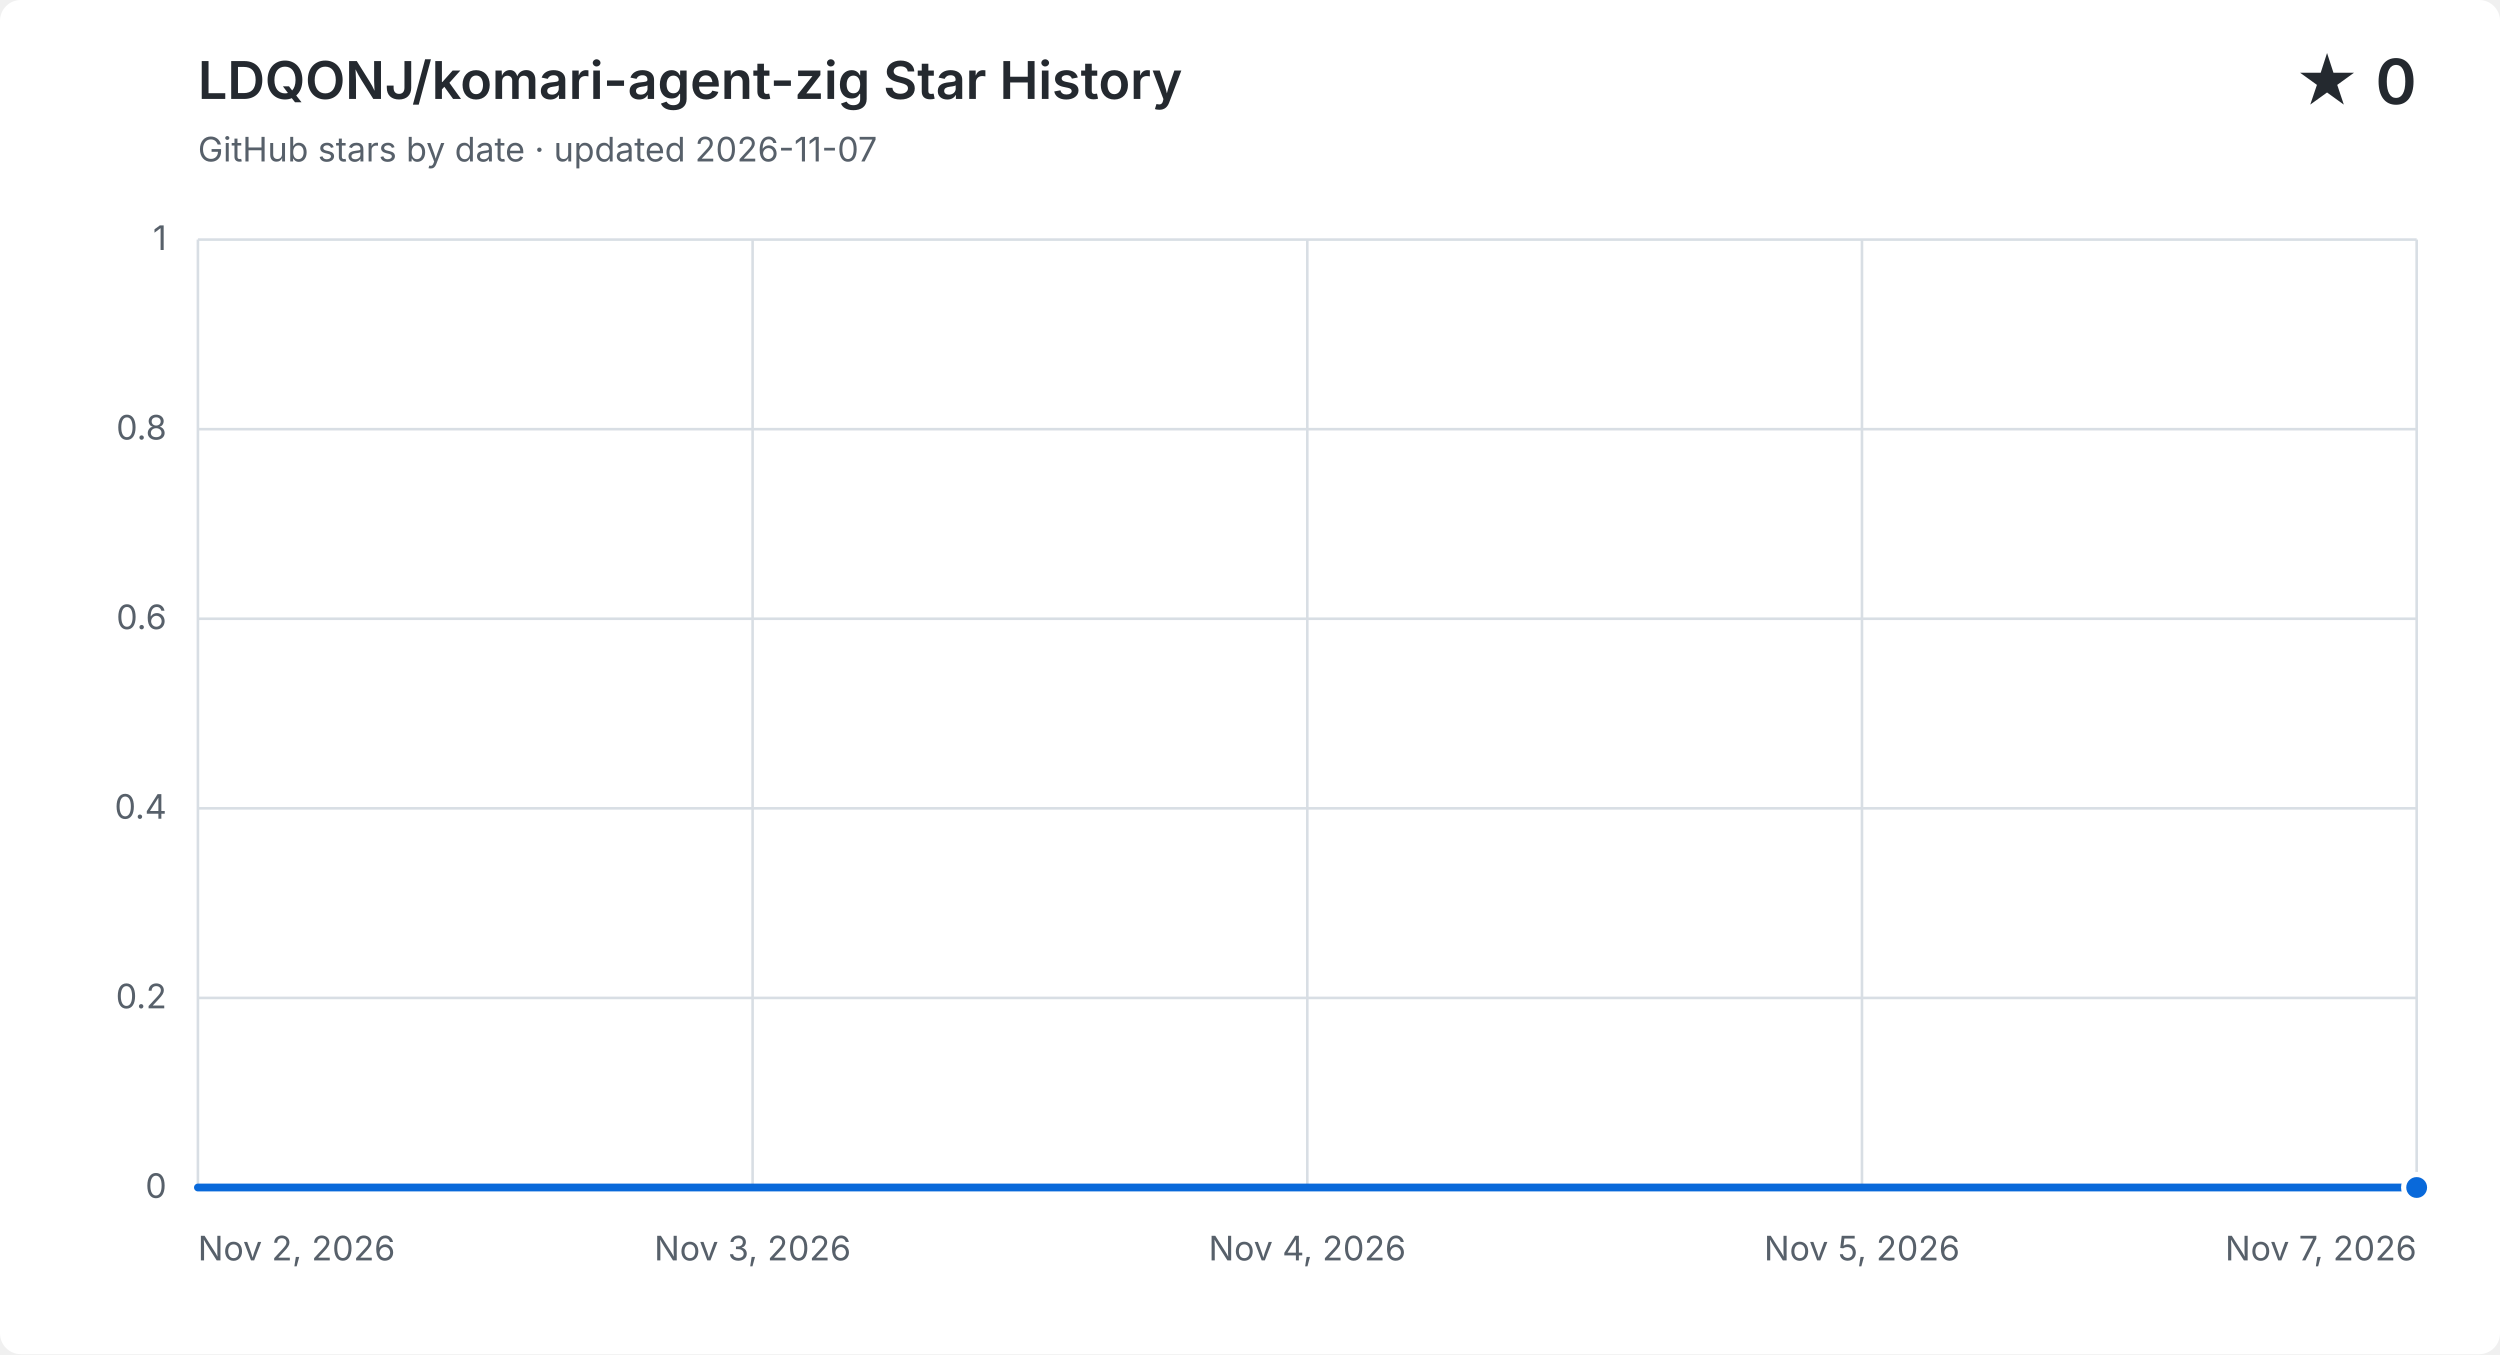
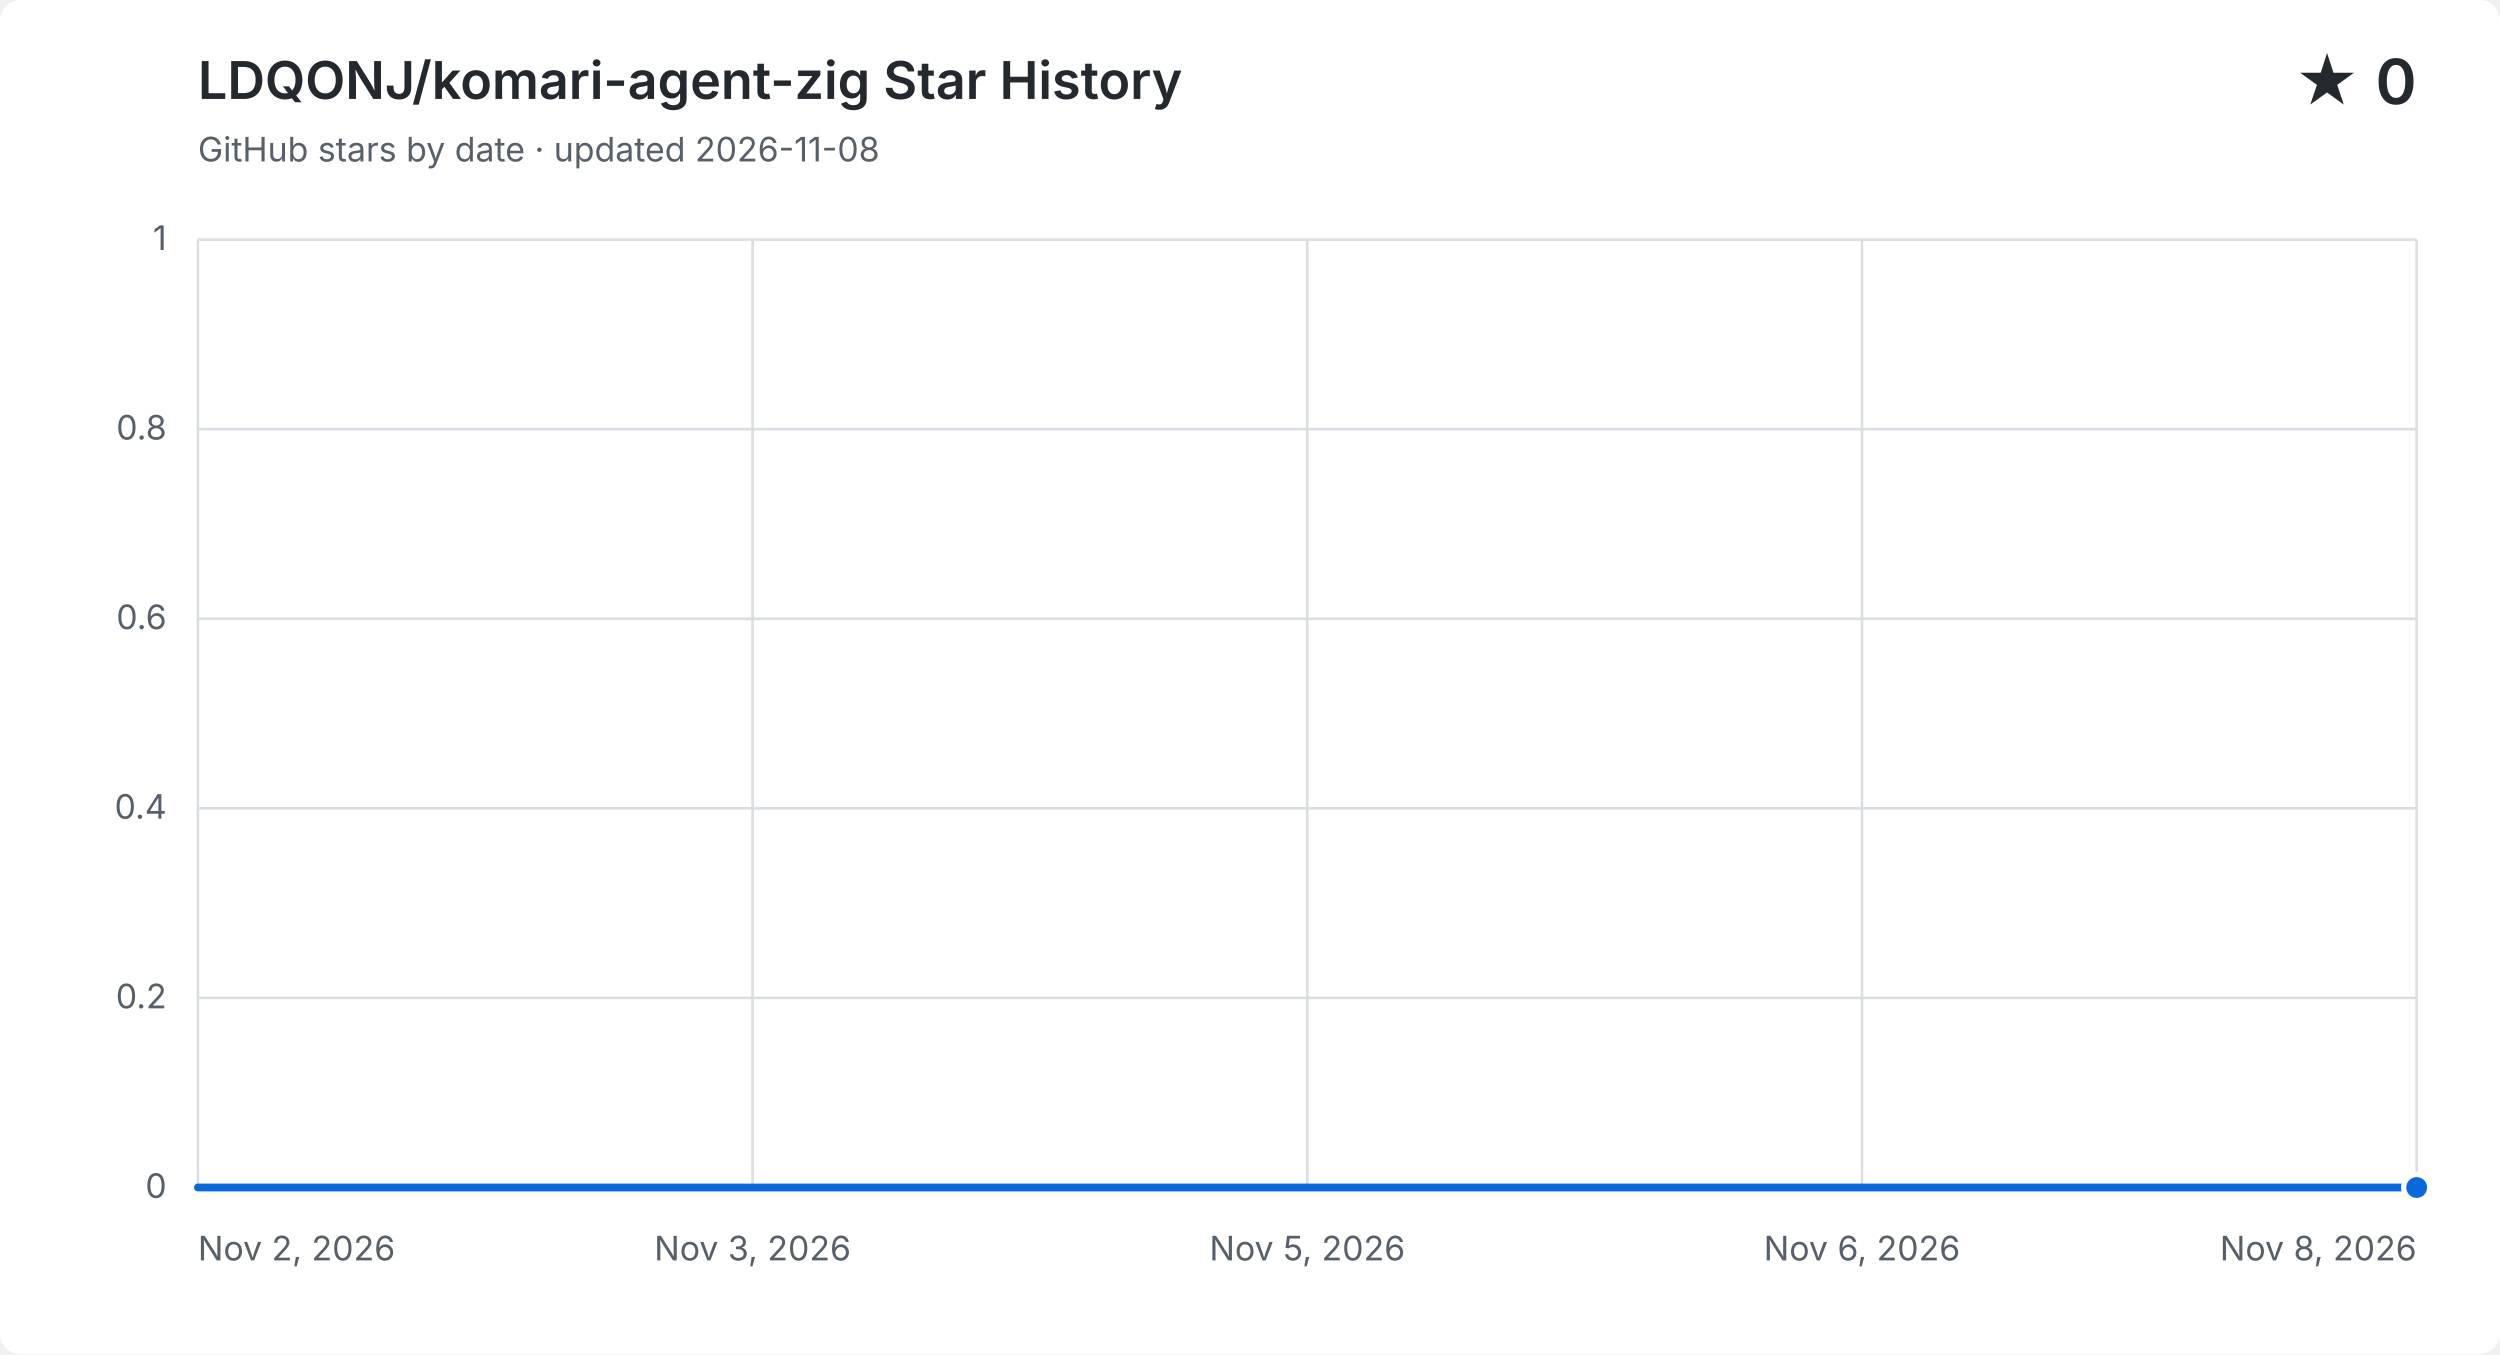
<svg xmlns="http://www.w3.org/2000/svg" width="960" height="520" viewBox="0 0 960 520" role="img" aria-labelledby="title description">
  <style>
    .background { fill: #ffffff; } .grid { fill: none; stroke: #d8dee4; stroke-width: 1; }
    .label, .subtitle { fill: #57606a; font: 13px -apple-system, BlinkMacSystemFont, "Segoe UI", sans-serif; }
    .heading, .value { fill: #24292f; font-family: -apple-system, BlinkMacSystemFont, "Segoe UI", sans-serif; }
    .heading { font-size: 20px; font-weight: 600; } .value { font-size: 24px; font-weight: 600; }
    .area { fill: #0969da; opacity: .12; } .line { fill: none; stroke: #0969da; stroke-linecap: round; stroke-linejoin: round; stroke-width: 3; }
    .point { fill: #0969da; stroke: #ffffff; stroke-width: 2; }
    @media (prefers-color-scheme: dark) {
      .background { fill: #0d1117; } .grid { stroke: #30363d; } .label, .subtitle { fill: #8b949e; }
      .heading, .value { fill: #f0f6fc; } .area { fill: #58a6ff; } .line { stroke: #58a6ff; } .point { fill: #58a6ff; stroke: #0d1117; }
    }
  </style>
  <rect class="background" width="960" height="520" rx="8" />
  <text class="heading" x="76" y="38">LDQONJ/komari-agent-zig Star History</text>
-   <text class="subtitle" x="76" y="62">GitHub stars by date · updated 2026-11-07</text>
+   <text class="subtitle" x="76" y="62">GitHub stars by date · updated 2026-11-08</text>
  <text class="value" x="928" y="40" text-anchor="end">★ 0</text>
  <path class="grid" d="M 76 456.0 H 928" />
  <text class="label" x="64" y="460.0" text-anchor="end">0</text>
  <path class="grid" d="M 76 383.2 H 928" />
  <text class="label" x="64" y="387.2" text-anchor="end">0.2</text>
  <path class="grid" d="M 76 310.4 H 928" />
  <text class="label" x="64" y="314.4" text-anchor="end">0.4</text>
  <path class="grid" d="M 76 237.6 H 928" />
  <text class="label" x="64" y="241.6" text-anchor="end">0.6</text>
  <path class="grid" d="M 76 164.8 H 928" />
  <text class="label" x="64" y="168.8" text-anchor="end">0.8</text>
  <path class="grid" d="M 76 92.0 H 928" />
  <text class="label" x="64" y="96.0" text-anchor="end">1</text>
  <path class="grid" d="M 76.0 92 V 456" />
  <text class="label" x="76.0" y="484" text-anchor="start">Nov 2, 2026</text>
  <path class="grid" d="M 289.0 92 V 456" />
  <text class="label" x="289.0" y="484" text-anchor="middle">Nov 3, 2026</text>
  <path class="grid" d="M 502.0 92 V 456" />
-   <text class="label" x="502.0" y="484" text-anchor="middle">Nov 4, 2026</text>
+   <text class="label" x="502.0" y="484" text-anchor="middle">Nov 5, 2026</text>
  <path class="grid" d="M 715.0 92 V 456" />
-   <text class="label" x="715.0" y="484" text-anchor="middle">Nov 5, 2026</text>
+   <text class="label" x="715.0" y="484" text-anchor="middle">Nov 6, 2026</text>
  <path class="grid" d="M 928.0 92 V 456" />
-   <text class="label" x="928.0" y="484" text-anchor="end">Nov 7, 2026</text>
-   <path class="area" d="M 76.0 456.0 H 246.4 V 456.0 H 416.8 V 456.0 H 587.2 V 456.0 H 757.6 V 456.0 H 928.0 V 456.0 V 456 H 76.0 Z" />
-   <path class="line" d="M 76.0 456.0 H 246.4 V 456.0 H 416.8 V 456.0 H 587.2 V 456.0 H 757.6 V 456.0 H 928.0 V 456.0" />
+   <text class="label" x="928.0" y="484" text-anchor="end">Nov 8, 2026</text>
+   <path class="area" d="M 76.0 456.0 H 218.0 V 456.0 H 360.0 V 456.0 H 502.0 V 456.0 H 644.0 V 456.0 H 786.0 V 456.0 H 928.0 V 456.0 V 456 H 76.0 Z" />
+   <path class="line" d="M 76.0 456.0 H 218.0 V 456.0 H 360.0 V 456.0 H 502.0 V 456.0 H 644.0 V 456.0 H 786.0 V 456.0 H 928.0 V 456.0" />
  <circle class="point" cx="928.0" cy="456.0" r="5" />
</svg>
